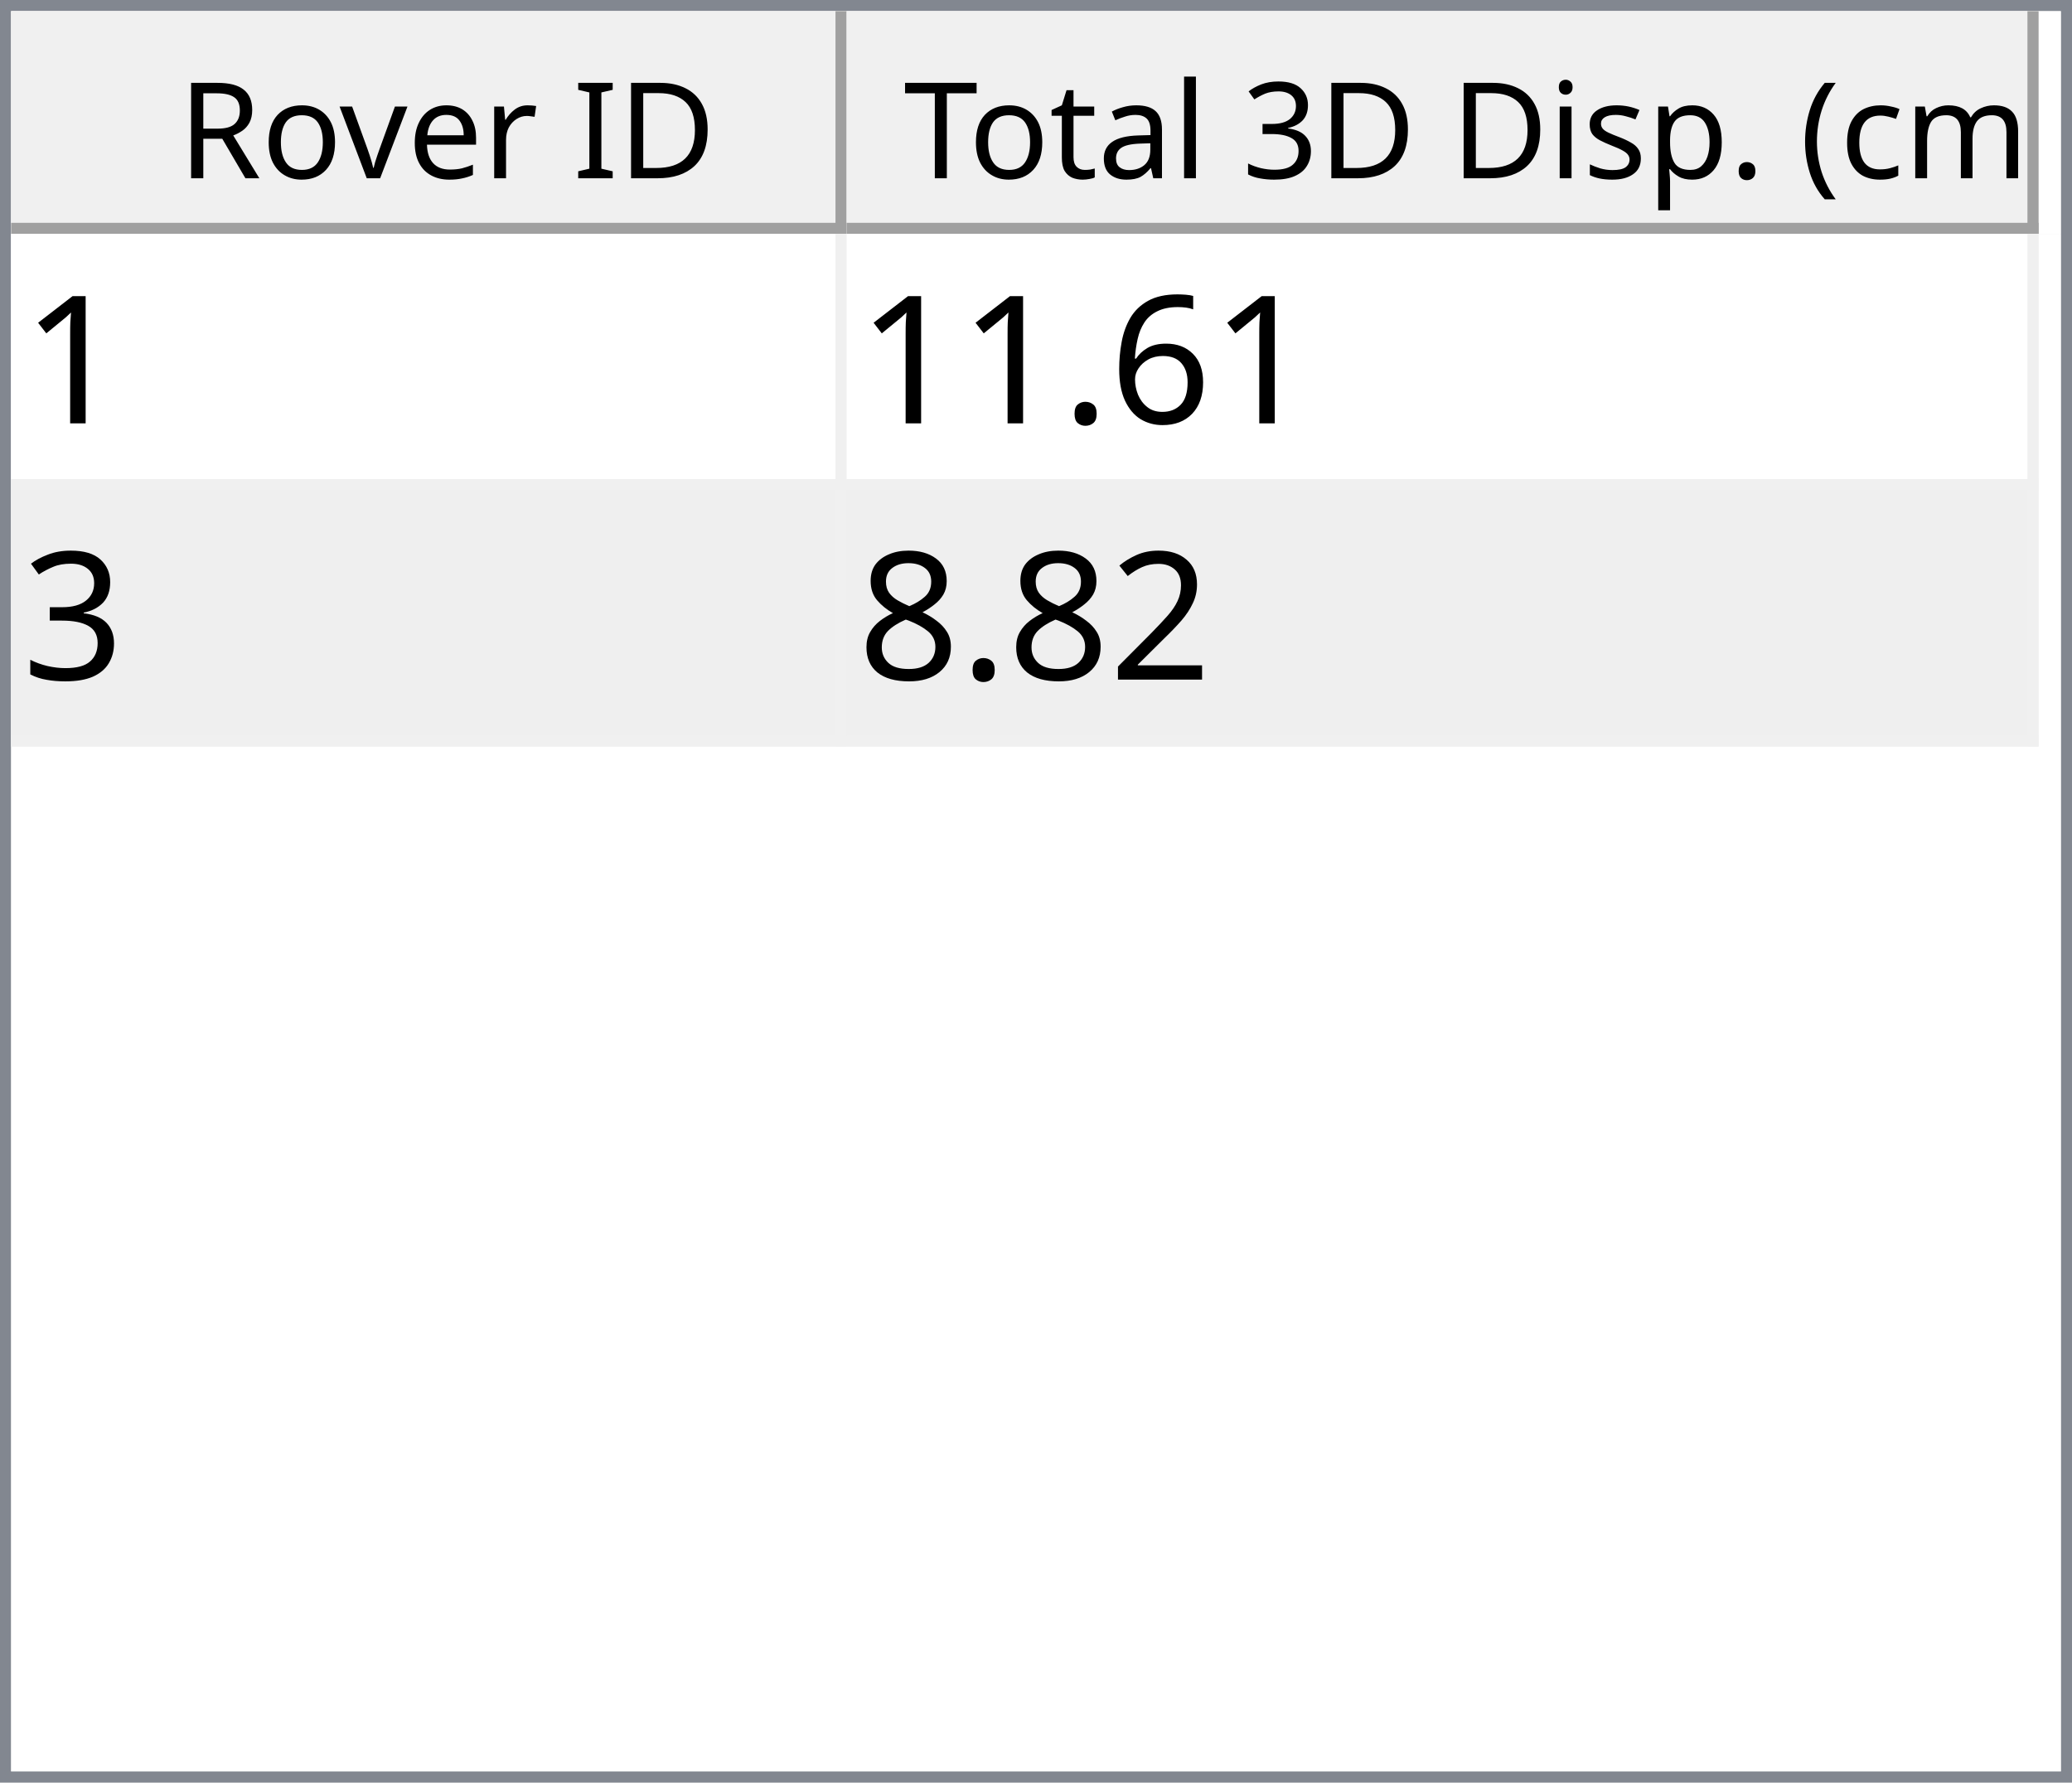
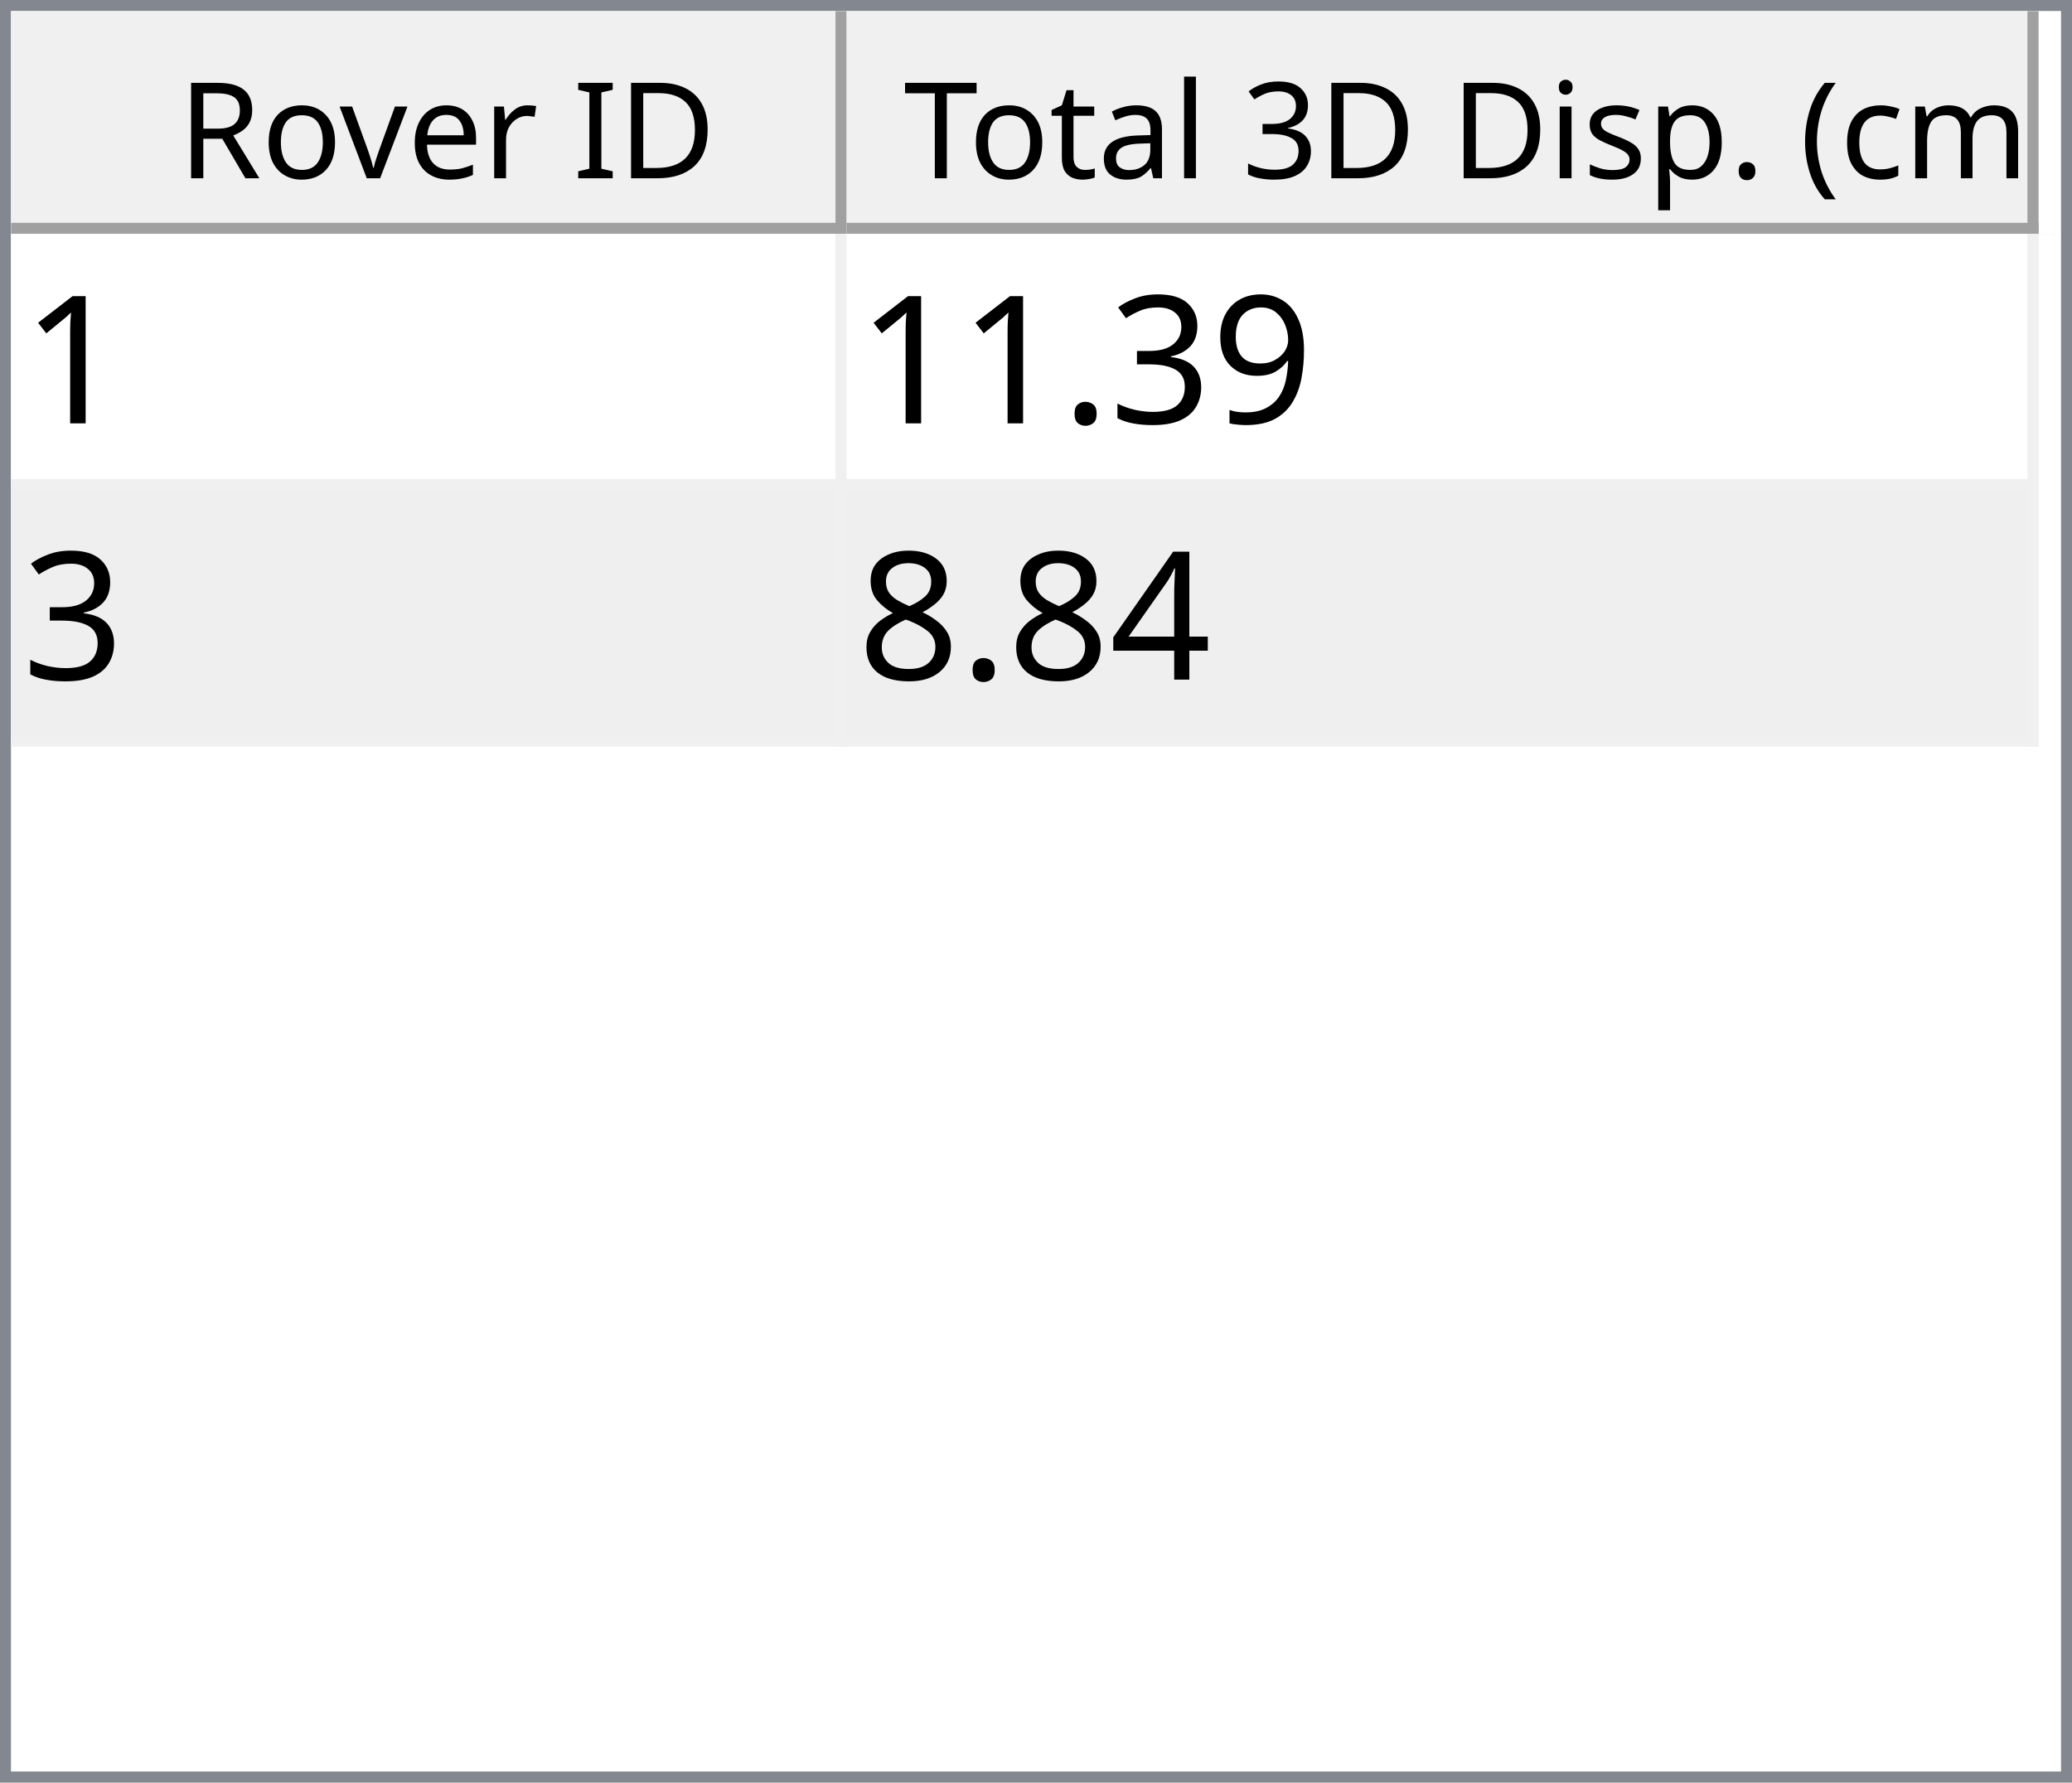
<svg xmlns="http://www.w3.org/2000/svg" style="fill-opacity:1; color-rendering:auto; color-interpolation:auto; text-rendering:auto; stroke:black; stroke-linecap:square; stroke-miterlimit:10; shape-rendering:auto; stroke-opacity:1; fill:black; stroke-dasharray:none; font-weight:normal; stroke-width:1; font-family:'Dialog'; font-style:normal; stroke-linejoin:miter; font-size:12px; stroke-dashoffset:0; image-rendering:auto;" width="186" height="160">
  <defs id="genericDefs" />
  <g>
    <defs id="defs1">
      <clipPath clipPathUnits="userSpaceOnUse" id="clipPath1">
        <path d="M0 0 L186 0 L186 160 L0 160 L0 0 Z" />
      </clipPath>
      <clipPath clipPathUnits="userSpaceOnUse" id="clipPath2">
        <path d="M0 0 L0 160 L186 160 L186 0 Z" />
      </clipPath>
      <clipPath clipPathUnits="userSpaceOnUse" id="clipPath3">
        <path d="M0 0 L0 20 L184 20 L184 0 Z" />
      </clipPath>
      <clipPath clipPathUnits="userSpaceOnUse" id="clipPath4">
        <path d="M0 0 L0 20 L75 20 L75 0 Z" />
      </clipPath>
      <clipPath clipPathUnits="userSpaceOnUse" id="clipPath5">
        <path d="M1 1 L1 19 L74 19 L74 1 Z" />
      </clipPath>
      <clipPath clipPathUnits="userSpaceOnUse" id="clipPath6">
        <path d="M0 0 L0 18 L73 18 L73 0 Z" />
      </clipPath>
      <clipPath clipPathUnits="userSpaceOnUse" id="clipPath7">
        <path d="M-0.5 -0.5 L-0.5 19.5 L74.5 19.5 L74.5 -0.5 Z" />
      </clipPath>
      <clipPath clipPathUnits="userSpaceOnUse" id="clipPath8">
        <path d="M0 0 L0 20 L107 20 L107 0 Z" />
      </clipPath>
      <clipPath clipPathUnits="userSpaceOnUse" id="clipPath9">
        <path d="M1 1 L1 19 L106 19 L106 1 Z" />
      </clipPath>
      <clipPath clipPathUnits="userSpaceOnUse" id="clipPath10">
        <path d="M0 0 L0 18 L105 18 L105 0 Z" />
      </clipPath>
      <clipPath clipPathUnits="userSpaceOnUse" id="clipPath11">
        <path d="M-0.5 -0.5 L-0.5 19.5 L106.5 19.5 L106.5 -0.5 Z" />
      </clipPath>
      <clipPath clipPathUnits="userSpaceOnUse" id="clipPath12">
        <path d="M0 0 L0 138 L184 138 L184 0 Z" />
      </clipPath>
      <clipPath clipPathUnits="userSpaceOnUse" id="clipPath13">
        <path d="M0 0 L0 46 L182 46 L182 0 Z" />
      </clipPath>
      <clipPath clipPathUnits="userSpaceOnUse" id="clipPath14">
        <path d="M-0.5 -0.5 L-0.5 45.5 L181.5 45.5 L181.5 -0.5 Z" />
      </clipPath>
      <clipPath clipPathUnits="userSpaceOnUse" id="clipPath15">
        <path d="M0 0 L0 22 L74 22 L74 0 Z" />
      </clipPath>
      <clipPath clipPathUnits="userSpaceOnUse" id="clipPath16">
        <path d="M0 0 L0 22 L106 22 L106 0 Z" />
      </clipPath>
      <font horiz-adv-x="64.551" id="font1">
        <font-face ascent="107.91" descent="25.098" units-per-em="100" style="font-style:normal; font-family:Segoe UI; font-weight:normal;" />
        <missing-glyph horiz-adv-x="64.551" d="M8.109 0 L8.109 68.266 L56.453 68.266 L56.453 0 L8.109 0 ZM15.328 7.234 L49.219 7.234 L49.219 61.031 L15.328 61.031 L15.328 7.234 Z" />
        <glyph unicode="D" horiz-adv-x="70.117" d="M9.188 0 L9.188 70.016 L28.516 70.016 Q65.531 70.016 65.531 35.891 Q65.531 19.672 55.25 9.836 Q44.969 0 27.734 0 L9.188 0 ZM17.391 62.594 L17.391 7.422 L27.828 7.422 Q41.609 7.422 49.273 14.797 Q56.938 22.172 56.938 35.688 Q56.938 62.594 28.328 62.594 L17.391 62.594 Z" />
        <glyph unicode="I" horiz-adv-x="26.611" d="M17.391 0 L9.188 0 L9.188 70.016 L17.391 70.016 L17.391 0 Z" />
        <glyph unicode=" " horiz-adv-x="27.393" d="" />
        <glyph unicode="r" horiz-adv-x="34.766" d="M34.188 41.891 Q32.078 43.5 28.125 43.5 Q23 43.5 19.555 38.672 Q16.109 33.844 16.109 25.484 L16.109 0 L8.109 0 L8.109 50 L16.109 50 L16.109 39.703 L16.312 39.703 Q18.016 44.969 21.531 47.922 Q25.047 50.875 29.391 50.875 Q32.516 50.875 34.188 50.203 L34.188 41.891 Z" />
        <glyph unicode="e" horiz-adv-x="52.295" d="M48.297 23 L12.984 23 Q13.188 14.656 17.484 10.109 Q21.781 5.562 29.297 5.562 Q37.75 5.562 44.828 11.141 L44.828 3.609 Q38.234 -1.172 27.391 -1.172 Q16.797 -1.172 10.742 5.641 Q4.688 12.453 4.688 24.812 Q4.688 36.469 11.305 43.82 Q17.922 51.172 27.734 51.172 Q37.547 51.172 42.922 44.828 Q48.297 38.484 48.297 27.203 L48.297 23 ZM40.094 29.781 Q40.047 36.719 36.75 40.578 Q33.453 44.438 27.594 44.438 Q21.922 44.438 17.969 40.383 Q14.016 36.328 13.094 29.781 L40.094 29.781 Z" />
        <glyph unicode="v" horiz-adv-x="47.9" d="M47.406 50 L27.484 0 L19.625 0 L0.688 50 L9.469 50 L22.172 13.672 Q23.578 9.672 23.922 6.688 L24.125 6.688 Q24.609 10.453 25.688 13.484 L38.969 50 L47.406 50 Z" />
        <glyph unicode="o" horiz-adv-x="58.594" d="M29 -1.172 Q17.922 -1.172 11.305 5.836 Q4.688 12.844 4.688 24.422 Q4.688 37.016 11.57 44.094 Q18.453 51.172 30.172 51.172 Q41.359 51.172 47.633 44.289 Q53.906 37.406 53.906 25.203 Q53.906 13.234 47.141 6.031 Q40.375 -1.172 29 -1.172 ZM29.594 44.438 Q21.875 44.438 17.383 39.188 Q12.891 33.938 12.891 24.703 Q12.891 15.828 17.43 10.695 Q21.969 5.562 29.594 5.562 Q37.359 5.562 41.531 10.594 Q45.703 15.625 45.703 24.906 Q45.703 34.281 41.531 39.359 Q37.359 44.438 29.594 44.438 Z" />
        <glyph unicode="R" horiz-adv-x="59.814" d="M59.375 0 L49.609 0 L37.891 19.625 Q36.281 22.359 34.766 24.289 Q33.25 26.219 31.664 27.438 Q30.078 28.656 28.25 29.219 Q26.422 29.781 24.125 29.781 L17.391 29.781 L17.391 0 L9.188 0 L9.188 70.016 L30.078 70.016 Q34.672 70.016 38.555 68.867 Q42.438 67.719 45.289 65.375 Q48.141 63.031 49.758 59.547 Q51.375 56.062 51.375 51.375 Q51.375 47.703 50.273 44.656 Q49.172 41.609 47.148 39.211 Q45.125 36.812 42.266 35.133 Q39.406 33.453 35.844 32.516 L35.844 32.328 Q37.594 31.547 38.891 30.547 Q40.188 29.547 41.359 28.18 Q42.531 26.812 43.68 25.078 Q44.828 23.344 46.234 21.047 L59.375 0 ZM17.391 62.594 L17.391 37.203 L28.516 37.203 Q31.594 37.203 34.203 38.133 Q36.812 39.062 38.719 40.797 Q40.625 42.531 41.703 45.047 Q42.781 47.562 42.781 50.688 Q42.781 56.297 39.141 59.445 Q35.5 62.594 28.609 62.594 L17.391 62.594 Z" />
        <glyph unicode=")" horiz-adv-x="30.176" d="M8.297 -15.922 L1.172 -15.922 Q16.406 2.344 16.406 26.812 Q16.406 51.469 1.078 70.016 L8.297 70.016 Q23.531 52.156 23.531 26.703 Q23.531 1.375 8.297 -15.922 Z" />
        <glyph unicode="m" horiz-adv-x="86.133" d="M79.109 0 L71.094 0 L71.094 28.719 Q71.094 37.016 68.531 40.727 Q65.969 44.438 59.906 44.438 Q54.781 44.438 51.195 39.75 Q47.609 35.062 47.609 28.516 L47.609 0 L39.594 0 L39.594 29.688 Q39.594 44.438 28.219 44.438 Q22.953 44.438 19.531 40.016 Q16.109 35.594 16.109 28.516 L16.109 0 L8.109 0 L8.109 50 L16.109 50 L16.109 42.094 L16.312 42.094 Q21.625 51.172 31.844 51.172 Q36.969 51.172 40.773 48.312 Q44.578 45.453 46 40.828 Q51.562 51.172 62.594 51.172 Q79.109 51.172 79.109 30.812 L79.109 0 Z" />
        <glyph unicode="c" horiz-adv-x="46.191" d="M42.188 2.297 Q36.422 -1.172 28.516 -1.172 Q17.828 -1.172 11.258 5.789 Q4.688 12.75 4.688 23.828 Q4.688 36.188 11.766 43.68 Q18.844 51.172 30.672 51.172 Q37.25 51.172 42.281 48.734 L42.281 40.531 Q36.719 44.438 30.375 44.438 Q22.703 44.438 17.797 38.945 Q12.891 33.453 12.891 24.516 Q12.891 15.719 17.508 10.641 Q22.125 5.562 29.891 5.562 Q36.422 5.562 42.188 9.906 L42.188 2.297 Z" />
        <glyph unicode="(" horiz-adv-x="30.176" d="M29.109 -15.922 L21.969 -15.922 Q6.844 1.375 6.844 26.703 Q6.844 52.156 21.969 70.016 L29.203 70.016 Q13.875 51.469 13.875 26.812 Q13.875 2.344 29.109 -15.922 Z" />
        <glyph unicode="." horiz-adv-x="21.68" d="M10.891 -1.078 Q8.641 -1.078 7.055 0.539 Q5.469 2.156 5.469 4.391 Q5.469 6.641 7.055 8.273 Q8.641 9.906 10.891 9.906 Q13.188 9.906 14.797 8.273 Q16.406 6.641 16.406 4.391 Q16.406 2.156 14.797 0.539 Q13.188 -1.078 10.891 -1.078 Z" />
        <glyph unicode="p" horiz-adv-x="58.789" d="M16.312 7.234 L16.109 7.234 L16.109 -23 L8.109 -23 L8.109 50 L16.109 50 L16.109 41.219 L16.312 41.219 Q22.219 51.172 33.594 51.172 Q43.266 51.172 48.688 44.461 Q54.109 37.75 54.109 26.469 Q54.109 13.922 48 6.375 Q41.891 -1.172 31.297 -1.172 Q21.578 -1.172 16.312 7.234 ZM16.109 27.391 L16.109 20.406 Q16.109 14.203 20.141 9.883 Q24.172 5.562 30.375 5.562 Q37.641 5.562 41.773 11.133 Q45.906 16.703 45.906 26.609 Q45.906 34.969 42.047 39.703 Q38.188 44.438 31.594 44.438 Q24.609 44.438 20.359 39.578 Q16.109 34.719 16.109 27.391 Z" />
        <glyph unicode="s" horiz-adv-x="42.432" d="M5.078 1.812 L5.078 10.406 Q11.625 5.562 19.484 5.562 Q30.031 5.562 30.031 12.594 Q30.031 14.594 29.125 15.992 Q28.219 17.391 26.68 18.461 Q25.141 19.531 23.07 20.383 Q21 21.234 18.609 22.172 Q15.281 23.484 12.766 24.828 Q10.25 26.172 8.57 27.859 Q6.891 29.547 6.031 31.695 Q5.172 33.844 5.172 36.719 Q5.172 40.234 6.789 42.945 Q8.406 45.656 11.086 47.484 Q13.766 49.312 17.211 50.242 Q20.656 51.172 24.312 51.172 Q30.812 51.172 35.938 48.922 L35.938 40.828 Q30.422 44.438 23.25 44.438 Q21 44.438 19.195 43.922 Q17.391 43.406 16.094 42.477 Q14.797 41.547 14.086 40.258 Q13.375 38.969 13.375 37.406 Q13.375 35.453 14.086 34.133 Q14.797 32.812 16.164 31.789 Q17.531 30.766 19.484 29.938 Q21.438 29.109 23.922 28.125 Q27.25 26.859 29.883 25.516 Q32.516 24.172 34.375 22.484 Q36.234 20.797 37.234 18.602 Q38.234 16.406 38.234 13.375 Q38.234 9.672 36.602 6.938 Q34.969 4.203 32.234 2.398 Q29.5 0.594 25.93 -0.289 Q22.359 -1.172 18.453 -1.172 Q10.75 -1.172 5.078 1.812 Z" />
        <glyph unicode="i" horiz-adv-x="24.219" d="M12.203 62.703 Q10.062 62.703 8.547 64.164 Q7.031 65.625 7.031 67.875 Q7.031 70.125 8.547 71.609 Q10.062 73.094 12.203 73.094 Q14.406 73.094 15.945 71.609 Q17.484 70.125 17.484 67.875 Q17.484 65.719 15.945 64.211 Q14.406 62.703 12.203 62.703 ZM16.109 0 L8.109 0 L8.109 50 L16.109 50 L16.109 0 Z" />
        <glyph unicode="3" horiz-adv-x="53.906" d="M46.531 19.828 Q46.531 15.094 44.75 11.211 Q42.969 7.328 39.719 4.57 Q36.469 1.812 31.93 0.297 Q27.391 -1.219 21.922 -1.219 Q11.922 -1.219 6 2.594 L6 11.188 Q13.094 5.609 22.219 5.609 Q25.875 5.609 28.828 6.539 Q31.781 7.469 33.906 9.227 Q36.031 10.984 37.18 13.477 Q38.328 15.969 38.328 19.094 Q38.328 32.812 18.797 32.812 L12.984 32.812 L12.984 39.594 L18.5 39.594 Q35.797 39.594 35.797 52.484 Q35.797 64.406 22.609 64.406 Q15.188 64.406 8.688 59.422 L8.688 67.188 Q15.375 71.188 24.609 71.188 Q29 71.188 32.57 69.969 Q36.141 68.75 38.68 66.555 Q41.219 64.359 42.609 61.281 Q44 58.203 44 54.5 Q44 40.672 30.031 36.719 L30.031 36.531 Q33.594 36.141 36.625 34.797 Q39.656 33.453 41.852 31.305 Q44.047 29.156 45.289 26.25 Q46.531 23.344 46.531 19.828 Z" />
        <glyph unicode="l" horiz-adv-x="24.219" d="M16.109 0 L8.109 0 L8.109 74.031 L16.109 74.031 L16.109 0 Z" />
        <glyph unicode="a" horiz-adv-x="50.879" d="M43.891 0 L35.891 0 L35.891 7.812 L35.688 7.812 Q30.469 -1.172 20.312 -1.172 Q12.844 -1.172 8.617 2.781 Q4.391 6.734 4.391 13.281 Q4.391 27.297 20.906 29.594 L35.891 31.688 Q35.891 44.438 25.594 44.438 Q16.547 44.438 9.281 38.281 L9.281 46.484 Q16.656 51.172 26.266 51.172 Q43.891 51.172 43.891 32.516 L43.891 0 ZM35.891 25.297 L23.828 23.641 Q18.266 22.859 15.43 20.875 Q12.594 18.891 12.594 13.875 Q12.594 10.203 15.211 7.883 Q17.828 5.562 22.172 5.562 Q28.125 5.562 32.008 9.742 Q35.891 13.922 35.891 20.312 L35.891 25.297 Z" />
        <glyph unicode="t" horiz-adv-x="33.887" d="M31.297 0.484 Q28.469 -1.078 23.828 -1.078 Q10.688 -1.078 10.688 13.578 L10.688 43.172 L2.094 43.172 L2.094 50 L10.688 50 L10.688 62.203 L18.703 64.797 L18.703 50 L31.297 50 L31.297 43.172 L18.703 43.172 L18.703 14.984 Q18.703 9.969 20.414 7.82 Q22.125 5.672 26.078 5.672 Q29.109 5.672 31.297 7.328 L31.297 0.484 Z" />
        <glyph unicode="T" horiz-adv-x="52.393" d="M50.594 62.594 L30.375 62.594 L30.375 0 L22.172 0 L22.172 62.594 L2 62.594 L2 70.016 L50.594 70.016 L50.594 62.594 Z" />
      </font>
      <font horiz-adv-x="75.0" id="font2">
        <font-face ascent="100.537" descent="21.973" units-per-em="100" style="font-style:normal; font-family:sans-serif; font-weight:normal;" />
        <missing-glyph horiz-adv-x="75.0" d="M12.5 0 L12.5 62.5 L62.5 62.5 L62.5 0 L12.5 0 ZM14.062 1.562 L60.938 1.562 L60.938 60.938 L14.062 60.938 L14.062 1.562 Z" />
        <glyph unicode="1" horiz-adv-x="55.615" d="M37.25 0 L28.469 0 L28.469 56 Q25.297 52.984 20.141 49.953 Q14.984 46.922 10.891 45.406 L10.891 53.906 Q18.266 57.375 23.781 62.305 Q29.297 67.234 31.594 71.875 L37.25 71.875 L37.25 0 Z" />
-         <glyph unicode="6" horiz-adv-x="55.615" d="M49.75 54.047 L41.016 53.375 Q39.844 58.547 37.703 60.891 Q34.125 64.656 28.906 64.656 Q24.703 64.656 21.531 62.312 Q17.391 59.281 14.992 53.469 Q12.594 47.656 12.5 36.922 Q15.672 41.75 20.266 44.094 Q24.859 46.438 29.891 46.438 Q38.672 46.438 44.852 39.969 Q51.031 33.5 51.031 23.25 Q51.031 16.5 48.125 10.719 Q45.219 4.938 40.141 1.859 Q35.062 -1.219 28.609 -1.219 Q17.625 -1.219 10.695 6.859 Q3.766 14.938 3.766 33.5 Q3.766 54.25 11.422 63.672 Q18.109 71.875 29.438 71.875 Q37.891 71.875 43.289 67.141 Q48.688 62.406 49.75 54.047 ZM13.875 23.188 Q13.875 18.656 15.797 14.508 Q17.719 10.359 21.188 8.18 Q24.656 6 28.469 6 Q34.031 6 38.039 10.492 Q42.047 14.984 42.047 22.703 Q42.047 30.125 38.086 34.398 Q34.125 38.672 28.125 38.672 Q22.172 38.672 18.023 34.398 Q13.875 30.125 13.875 23.188 Z" />
+         <glyph unicode="9" horiz-adv-x="55.615" d="M5.469 16.547 L13.922 17.328 Q14.984 11.375 18.016 8.688 Q21.047 6 25.781 6 Q29.828 6 32.883 7.859 Q35.938 9.719 37.891 12.82 Q39.844 15.922 41.164 21.195 Q42.484 26.469 42.484 31.938 Q42.484 32.516 42.438 33.688 Q39.797 29.5 35.234 26.883 Q30.672 24.266 25.344 24.266 Q16.453 24.266 10.305 30.711 Q4.156 37.156 4.156 47.703 Q4.156 58.594 10.578 65.234 Q17 71.875 26.656 71.875 Q33.641 71.875 39.43 68.117 Q45.219 64.359 48.219 57.398 Q51.219 50.438 51.219 37.25 Q51.219 23.531 48.242 15.406 Q45.266 7.281 39.383 3.031 Q33.5 -1.219 25.594 -1.219 Q17.188 -1.219 11.867 3.445 Q6.547 8.109 5.469 16.547 ZM41.453 48.141 Q41.453 55.719 37.43 60.156 Q33.406 64.594 27.734 64.594 Q21.875 64.594 17.531 59.812 Q13.188 55.031 13.188 47.406 Q13.188 40.578 17.312 36.305 Q21.438 32.031 27.484 32.031 Q33.594 32.031 37.523 36.305 Q41.453 40.578 41.453 48.141 Z" />
+         <glyph unicode="3" horiz-adv-x="55.615" d="M4.203 18.891 L12.984 20.062 Q14.5 12.594 18.141 9.297 Q21.781 6 27 6 Q33.203 6 37.477 10.297 Q41.75 14.594 41.75 20.953 Q41.75 27 37.797 30.93 Q33.844 34.859 27.734 34.859 Q25.25 34.859 21.531 33.891 L22.516 41.609 Q23.391 41.5 23.922 41.5 Q29.547 41.5 34.039 44.43 Q38.531 47.359 38.531 53.469 Q38.531 58.297 35.258 61.477 Q31.984 64.656 26.812 64.656 Q21.688 64.656 18.266 61.43 Q14.844 58.203 13.875 51.766 L5.078 53.328 Q6.688 62.156 12.398 67.016 Q18.109 71.875 26.609 71.875 Q32.469 71.875 37.398 69.359 Q42.328 66.844 44.945 62.5 Q47.562 58.156 47.562 53.266 Q47.562 48.641 45.07 44.828 Q42.578 41.016 37.703 38.766 Q44.047 37.312 47.562 32.695 Q51.078 28.078 51.078 21.141 Q51.078 11.766 44.242 5.25 Q37.406 -1.266 26.953 -1.266 Q17.531 -1.266 11.305 4.352 Q5.078 9.969 4.203 18.891 Z" />
        <glyph unicode="." horiz-adv-x="27.783" d="M9.078 0 L9.078 10.016 L19.094 10.016 L19.094 0 L9.078 0 Z" />
-         <glyph unicode="3" horiz-adv-x="55.615" d="M4.203 18.891 L12.984 20.062 Q14.5 12.594 18.141 9.297 Q21.781 6 27 6 Q33.203 6 37.477 10.297 Q41.75 14.594 41.75 20.953 Q41.75 27 37.797 30.93 Q33.844 34.859 27.734 34.859 Q25.25 34.859 21.531 33.891 L22.516 41.609 Q23.391 41.5 23.922 41.5 Q29.547 41.5 34.039 44.43 Q38.531 47.359 38.531 53.469 Q38.531 58.297 35.258 61.477 Q31.984 64.656 26.812 64.656 Q21.688 64.656 18.266 61.43 Q14.844 58.203 13.875 51.766 L5.078 53.328 Q6.688 62.156 12.398 67.016 Q18.109 71.875 26.609 71.875 Q32.469 71.875 37.398 69.359 Q42.328 66.844 44.945 62.5 Q47.562 58.156 47.562 53.266 Q47.562 48.641 45.07 44.828 Q42.578 41.016 37.703 38.766 Q44.047 37.312 47.562 32.695 Q51.078 28.078 51.078 21.141 Q51.078 11.766 44.242 5.25 Q37.406 -1.266 26.953 -1.266 Q17.531 -1.266 11.305 4.352 Q5.078 9.969 4.203 18.891 Z" />
-         <glyph unicode="2" horiz-adv-x="55.615" d="M50.344 8.453 L50.344 0 L3.031 0 Q2.938 3.172 4.047 6.109 Q5.859 10.938 9.836 15.625 Q13.812 20.312 21.344 26.469 Q33.016 36.031 37.117 41.625 Q41.219 47.219 41.219 52.203 Q41.219 57.422 37.477 61.008 Q33.734 64.594 27.734 64.594 Q21.391 64.594 17.578 60.789 Q13.766 56.984 13.719 50.25 L4.688 51.172 Q5.609 61.281 11.664 66.578 Q17.719 71.875 27.938 71.875 Q38.234 71.875 44.242 66.164 Q50.25 60.453 50.25 52 Q50.25 47.703 48.492 43.555 Q46.734 39.406 42.656 34.812 Q38.578 30.219 29.109 22.219 Q21.188 15.578 18.945 13.211 Q16.703 10.844 15.234 8.453 L50.344 8.453 Z" />
+         <glyph unicode="4" horiz-adv-x="55.615" d="M32.328 0 L32.328 17.141 L1.266 17.141 L1.266 25.203 L33.938 71.578 L41.109 71.578 L41.109 25.203 L50.781 25.203 L50.781 17.141 L41.109 17.141 L41.109 0 L32.328 0 ZM32.328 25.203 L32.328 57.469 L9.906 25.203 L32.328 25.203 Z" />
        <glyph unicode="8" horiz-adv-x="55.615" d="M17.672 38.812 Q12.203 40.828 9.57 44.539 Q6.938 48.25 6.938 53.422 Q6.938 61.234 12.555 66.555 Q18.172 71.875 27.484 71.875 Q36.859 71.875 42.578 66.43 Q48.297 60.984 48.297 53.172 Q48.297 48.188 45.68 44.508 Q43.062 40.828 37.75 38.812 Q44.344 36.672 47.781 31.883 Q51.219 27.094 51.219 20.453 Q51.219 11.281 44.727 5.031 Q38.234 -1.219 27.641 -1.219 Q17.047 -1.219 10.547 5.055 Q4.047 11.328 4.047 20.703 Q4.047 27.688 7.594 32.398 Q11.141 37.109 17.672 38.812 ZM15.922 53.719 Q15.922 48.641 19.195 45.414 Q22.469 42.188 27.688 42.188 Q32.766 42.188 36.016 45.383 Q39.266 48.578 39.266 53.219 Q39.266 58.062 35.914 61.359 Q32.562 64.656 27.594 64.656 Q22.562 64.656 19.242 61.43 Q15.922 58.203 15.922 53.719 ZM13.094 20.656 Q13.094 16.891 14.875 13.375 Q16.656 9.859 20.172 7.93 Q23.688 6 27.734 6 Q34.031 6 38.133 10.055 Q42.234 14.109 42.234 20.359 Q42.234 26.703 38.016 30.859 Q33.797 35.016 27.438 35.016 Q21.234 35.016 17.164 30.914 Q13.094 26.812 13.094 20.656 Z" />
      </font>
    </defs>
    <g style="fill:white; stroke:white;">
      <rect x="0" y="0" width="186" style="clip-path:url(#clipPath1); stroke:none;" height="160" />
    </g>
    <g style="fill:white; text-rendering:optimizeSpeed; color-rendering:optimizeSpeed; image-rendering:optimizeSpeed; shape-rendering:crispEdges; stroke:white; color-interpolation:sRGB;">
      <rect x="0" width="186" height="160" y="0" style="stroke:none;" />
      <path style="stroke:none;" d="M0 160 L186 160 L186 0 L0 0 Z" />
    </g>
    <g style="fill:rgb(240,240,240); font-family:'Segoe UI'; stroke:rgb(240,240,240);">
      <rect x="0" y="0" width="186" style="clip-path:url(#clipPath2); stroke:none;" height="160" />
    </g>
    <g style="fill:rgb(130,135,144); font-family:'Segoe UI'; stroke:rgb(130,135,144);">
      <path d="M0 0 L186 0 L186 160 L0 160 L0 0 ZM1 1 L185 1 L185 159 L1 159 L1 1 Z" style="fill-rule:evenodd; clip-path:url(#clipPath2); stroke:none;" />
    </g>
    <g style="fill:white; font-family:'Segoe UI'; stroke:white;" transform="translate(1,1)">
      <rect x="0" y="0" width="184" style="clip-path:url(#clipPath3); stroke:none;" height="20" />
    </g>
    <g style="fill:rgb(240,240,240); font-family:'Segoe UI'; stroke:rgb(240,240,240);" transform="translate(1,1)">
      <rect x="0" y="0" width="75" style="clip-path:url(#clipPath4); stroke:none;" height="20" />
    </g>
    <g style="font-family:'Segoe UI';" transform="translate(2,2)">
      <text x="14" xml:space="preserve" y="14" style="clip-path:url(#clipPath6); stroke:none;">Rover ID</text>
    </g>
    <g style="fill:rgb(160,160,160); font-family:'Segoe UI'; stroke:rgb(160,160,160); stroke-linejoin:bevel;" transform="translate(1.5,1.5)">
      <line x1="74" x2="74" y1="0" style="fill:none; clip-path:url(#clipPath7);" y2="19" />
    </g>
    <g style="fill:rgb(160,160,160); font-family:'Segoe UI'; stroke:rgb(160,160,160); stroke-linejoin:bevel;" transform="matrix(1,0,0,1,1,1) translate(0.5,0.5)">
      <line x1="0" x2="74" y1="19" style="fill:none; clip-path:url(#clipPath7);" y2="19" />
    </g>
    <g style="fill:rgb(240,240,240); font-family:'Segoe UI'; stroke:rgb(240,240,240);" transform="translate(76,1)">
      <rect x="0" y="0" width="107" style="clip-path:url(#clipPath8); stroke:none;" height="20" />
    </g>
    <g style="font-family:'Segoe UI';" transform="translate(77,2)">
      <text x="1" xml:space="preserve" y="14" style="clip-path:url(#clipPath10); stroke:none;"> Total 3D Disp. (cm)</text>
    </g>
    <g style="fill:rgb(160,160,160); font-family:'Segoe UI'; stroke:rgb(160,160,160); stroke-linejoin:bevel;" transform="translate(76.5,1.5)">
      <line x1="106" x2="106" y1="0" style="fill:none; clip-path:url(#clipPath11);" y2="19" />
    </g>
    <g style="fill:rgb(160,160,160); font-family:'Segoe UI'; stroke:rgb(160,160,160); stroke-linejoin:bevel;" transform="matrix(1,0,0,1,76,1) translate(0.5,0.5)">
      <line x1="0" x2="106" y1="19" style="fill:none; clip-path:url(#clipPath11);" y2="19" />
    </g>
    <g style="fill:white; font-family:'Segoe UI'; stroke:white;" transform="translate(1,21)">
      <rect x="0" y="0" width="184" style="clip-path:url(#clipPath12); stroke:none;" height="138" />
    </g>
    <g style="fill:rgb(240,240,240); font-size:16px; font-family:sans-serif; stroke:rgb(240,240,240);" transform="translate(1,21)">
      <rect x="0" y="0" width="182" style="clip-path:url(#clipPath13); stroke:none;" height="46" />
      <line transform="translate(0.5,0.5)" x1="0" x2="181" y1="22" style="clip-path:url(#clipPath14); fill:none; stroke-linejoin:bevel;" y2="22" />
    </g>
    <g transform="matrix(1,0,0,1,1,21) translate(0.5,0.5)" style="fill:rgb(240,240,240); font-size:16px; font-family:sans-serif; stroke:rgb(240,240,240); stroke-linejoin:bevel;">
      <line x1="0" x2="181" y1="45" style="fill:none; clip-path:url(#clipPath14);" y2="45" />
    </g>
    <g transform="matrix(1,0,0,1,1,21) translate(0.5,0.5)" style="fill:rgb(240,240,240); font-size:16px; font-family:sans-serif; stroke:rgb(240,240,240); stroke-linejoin:bevel;">
      <line x1="74" x2="74" y1="0" style="fill:none; clip-path:url(#clipPath14);" y2="45" />
    </g>
    <g transform="matrix(1,0,0,1,1,21) translate(0.5,0.5)" style="fill:rgb(240,240,240); font-size:16px; font-family:sans-serif; stroke:rgb(240,240,240); stroke-linejoin:bevel;">
      <line x1="181" x2="181" y1="0" style="fill:none; clip-path:url(#clipPath14);" y2="45" />
    </g>
    <g style="fill:white; font-size:16px; font-family:sans-serif; stroke:white;" transform="matrix(1,0,0,1,1,21)">
      <rect x="0" y="0" width="74" style="clip-path:url(#clipPath15); stroke:none;" height="22" />
      <text x="1" y="17" style="fill:black; clip-path:url(#clipPath15); stroke:none;" xml:space="preserve">1</text>
    </g>
    <g style="fill:white; font-size:16px; font-family:sans-serif; stroke:white;" transform="matrix(1,0,0,1,1,21) translate(75,0)">
      <rect x="0" y="0" width="106" style="clip-path:url(#clipPath16); stroke:none;" height="22" />
-       <text x="1" y="17" style="fill:black; clip-path:url(#clipPath16); stroke:none;" xml:space="preserve">11.61</text>
+       <text x="1" y="17" style="fill:black; clip-path:url(#clipPath16); stroke:none;" xml:space="preserve">11.39</text>
    </g>
    <g style="fill:rgb(239,239,239); font-size:16px; font-family:sans-serif; stroke:rgb(239,239,239);" transform="matrix(1,0,0,1,1,21) translate(0,23)">
      <rect x="0" y="0" width="74" style="clip-path:url(#clipPath15); stroke:none;" height="22" />
      <text x="1" y="17" style="fill:black; clip-path:url(#clipPath15); stroke:none;" xml:space="preserve">3</text>
    </g>
    <g style="fill:rgb(239,239,239); font-size:16px; font-family:sans-serif; stroke:rgb(239,239,239);" transform="matrix(1,0,0,1,1,21) translate(75,23)">
      <rect x="0" y="0" width="106" style="clip-path:url(#clipPath16); stroke:none;" height="22" />
-       <text x="1" y="17" style="fill:black; clip-path:url(#clipPath16); stroke:none;" xml:space="preserve">8.82</text>
+       <text x="1" y="17" style="fill:black; clip-path:url(#clipPath16); stroke:none;" xml:space="preserve">8.84</text>
    </g>
  </g>
</svg>
